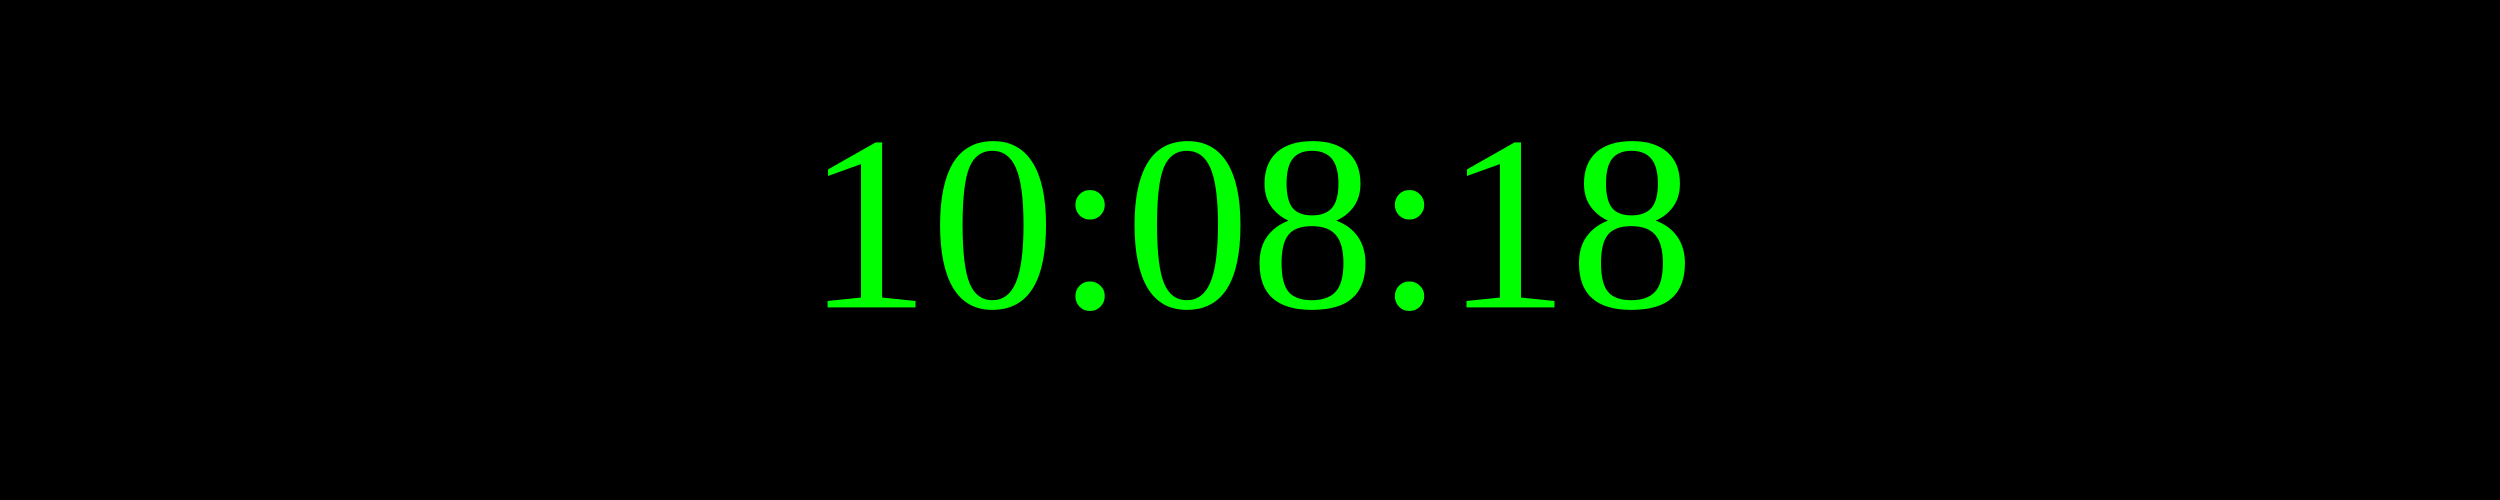
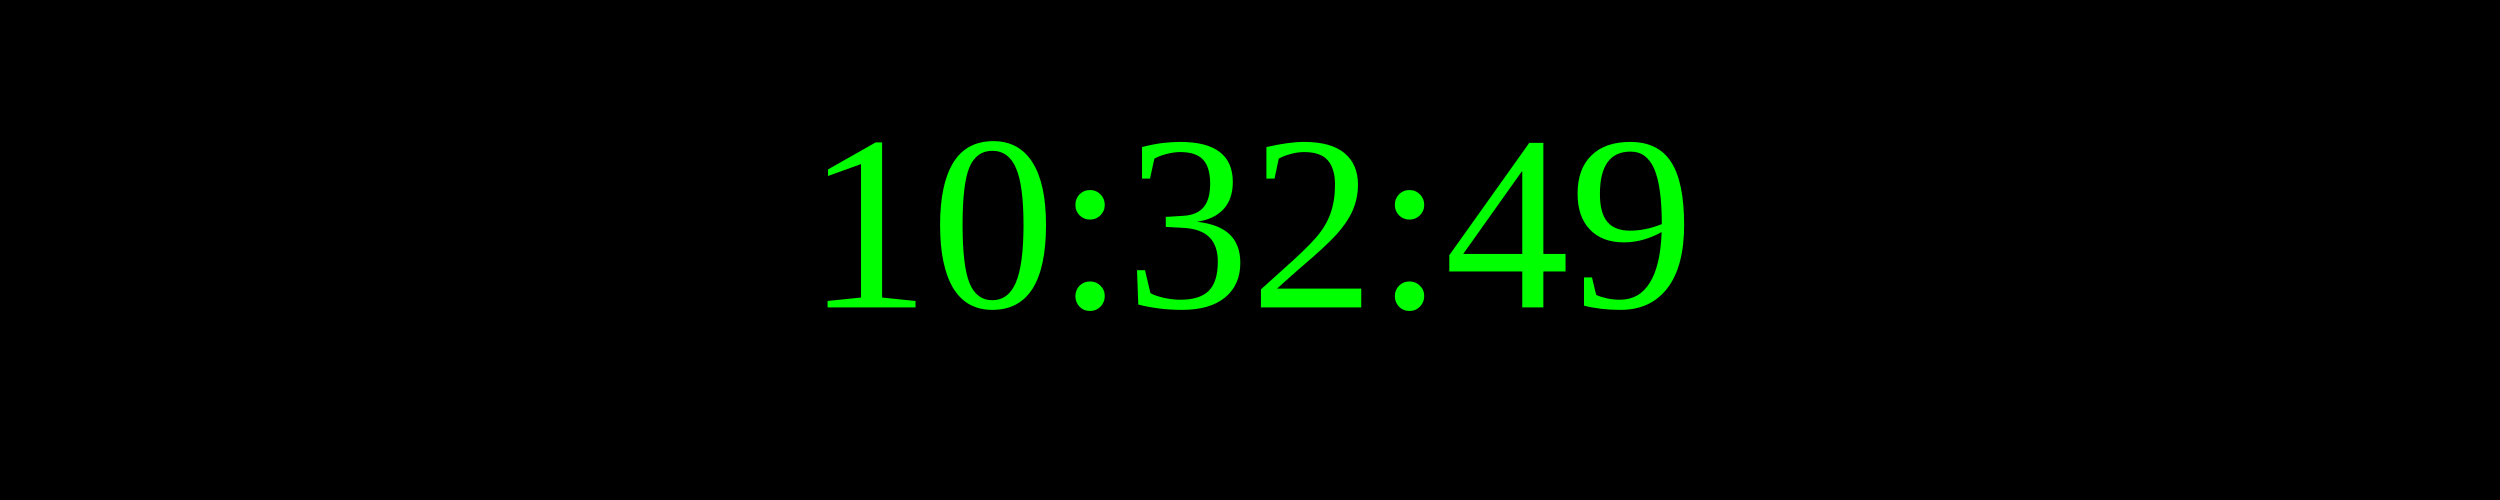
<svg xmlns="http://www.w3.org/2000/svg" width="250" height="50">
  <rect width="100%" height="100%" fill="black" />
  <text x="50%" y="50%" font-size="25" fill="lime" text-anchor="middle" dominant-baseline="middle">
- 10:08:18
+ 10:32:49
</text>
</svg>
